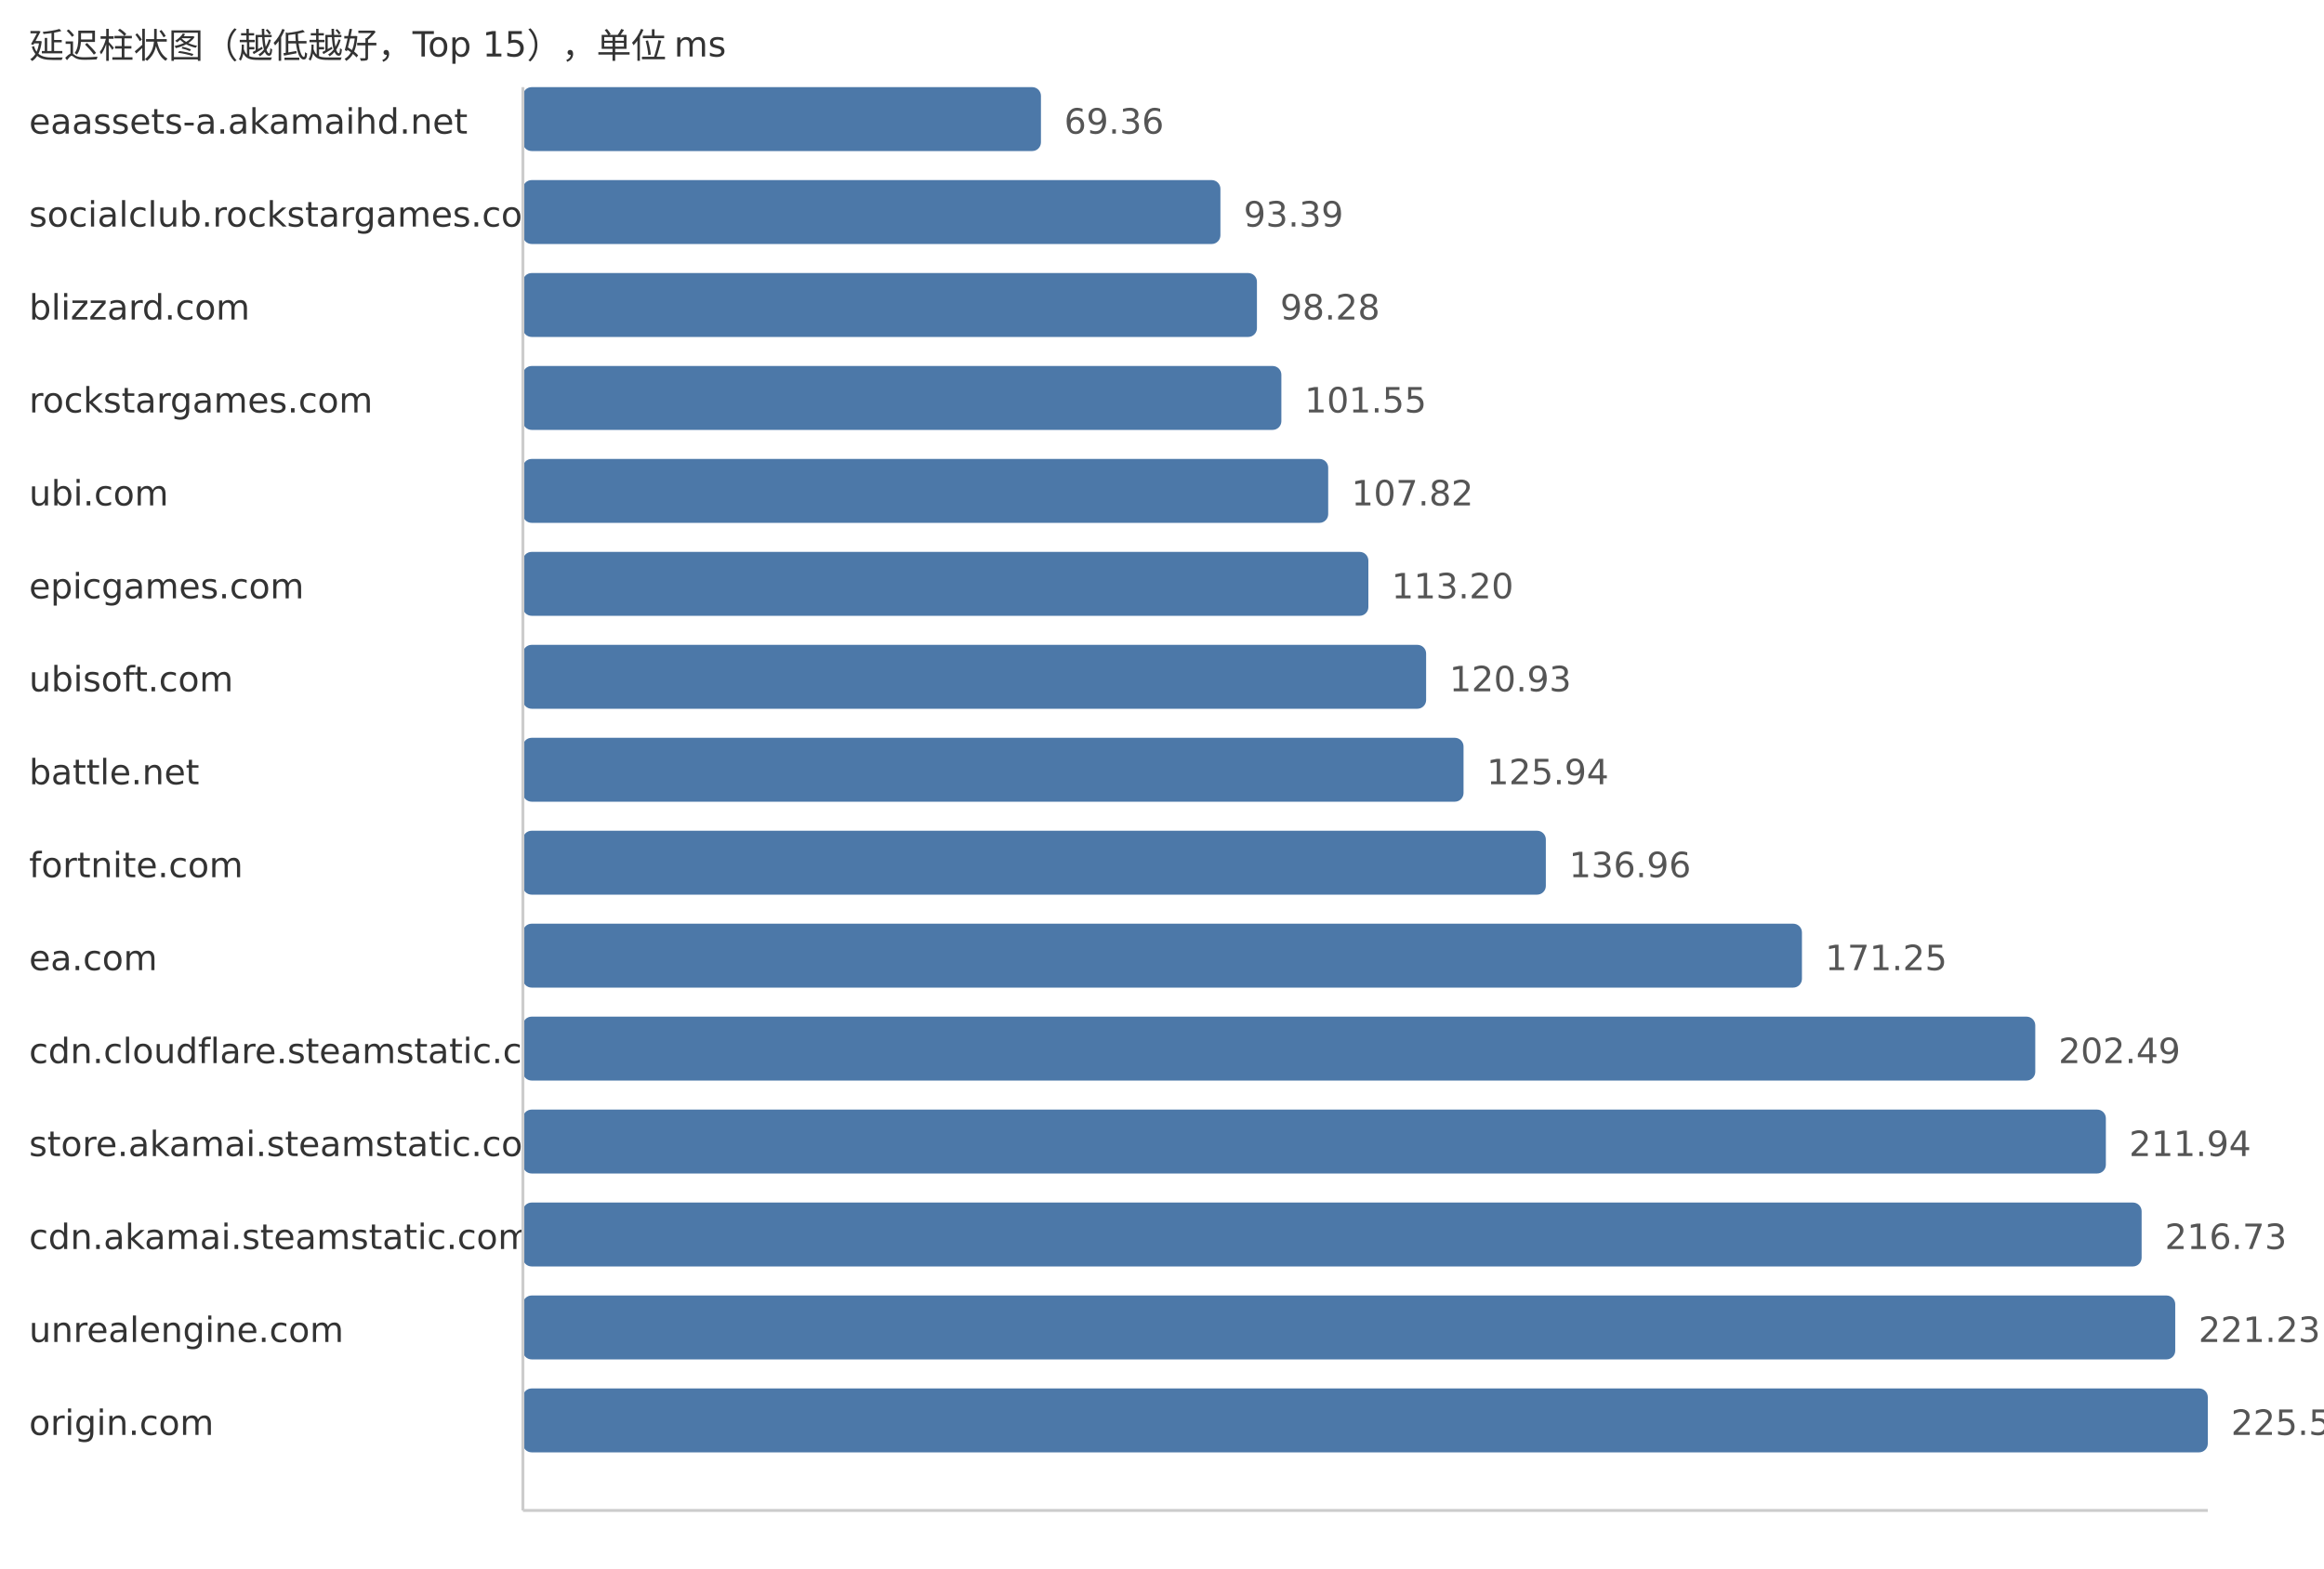
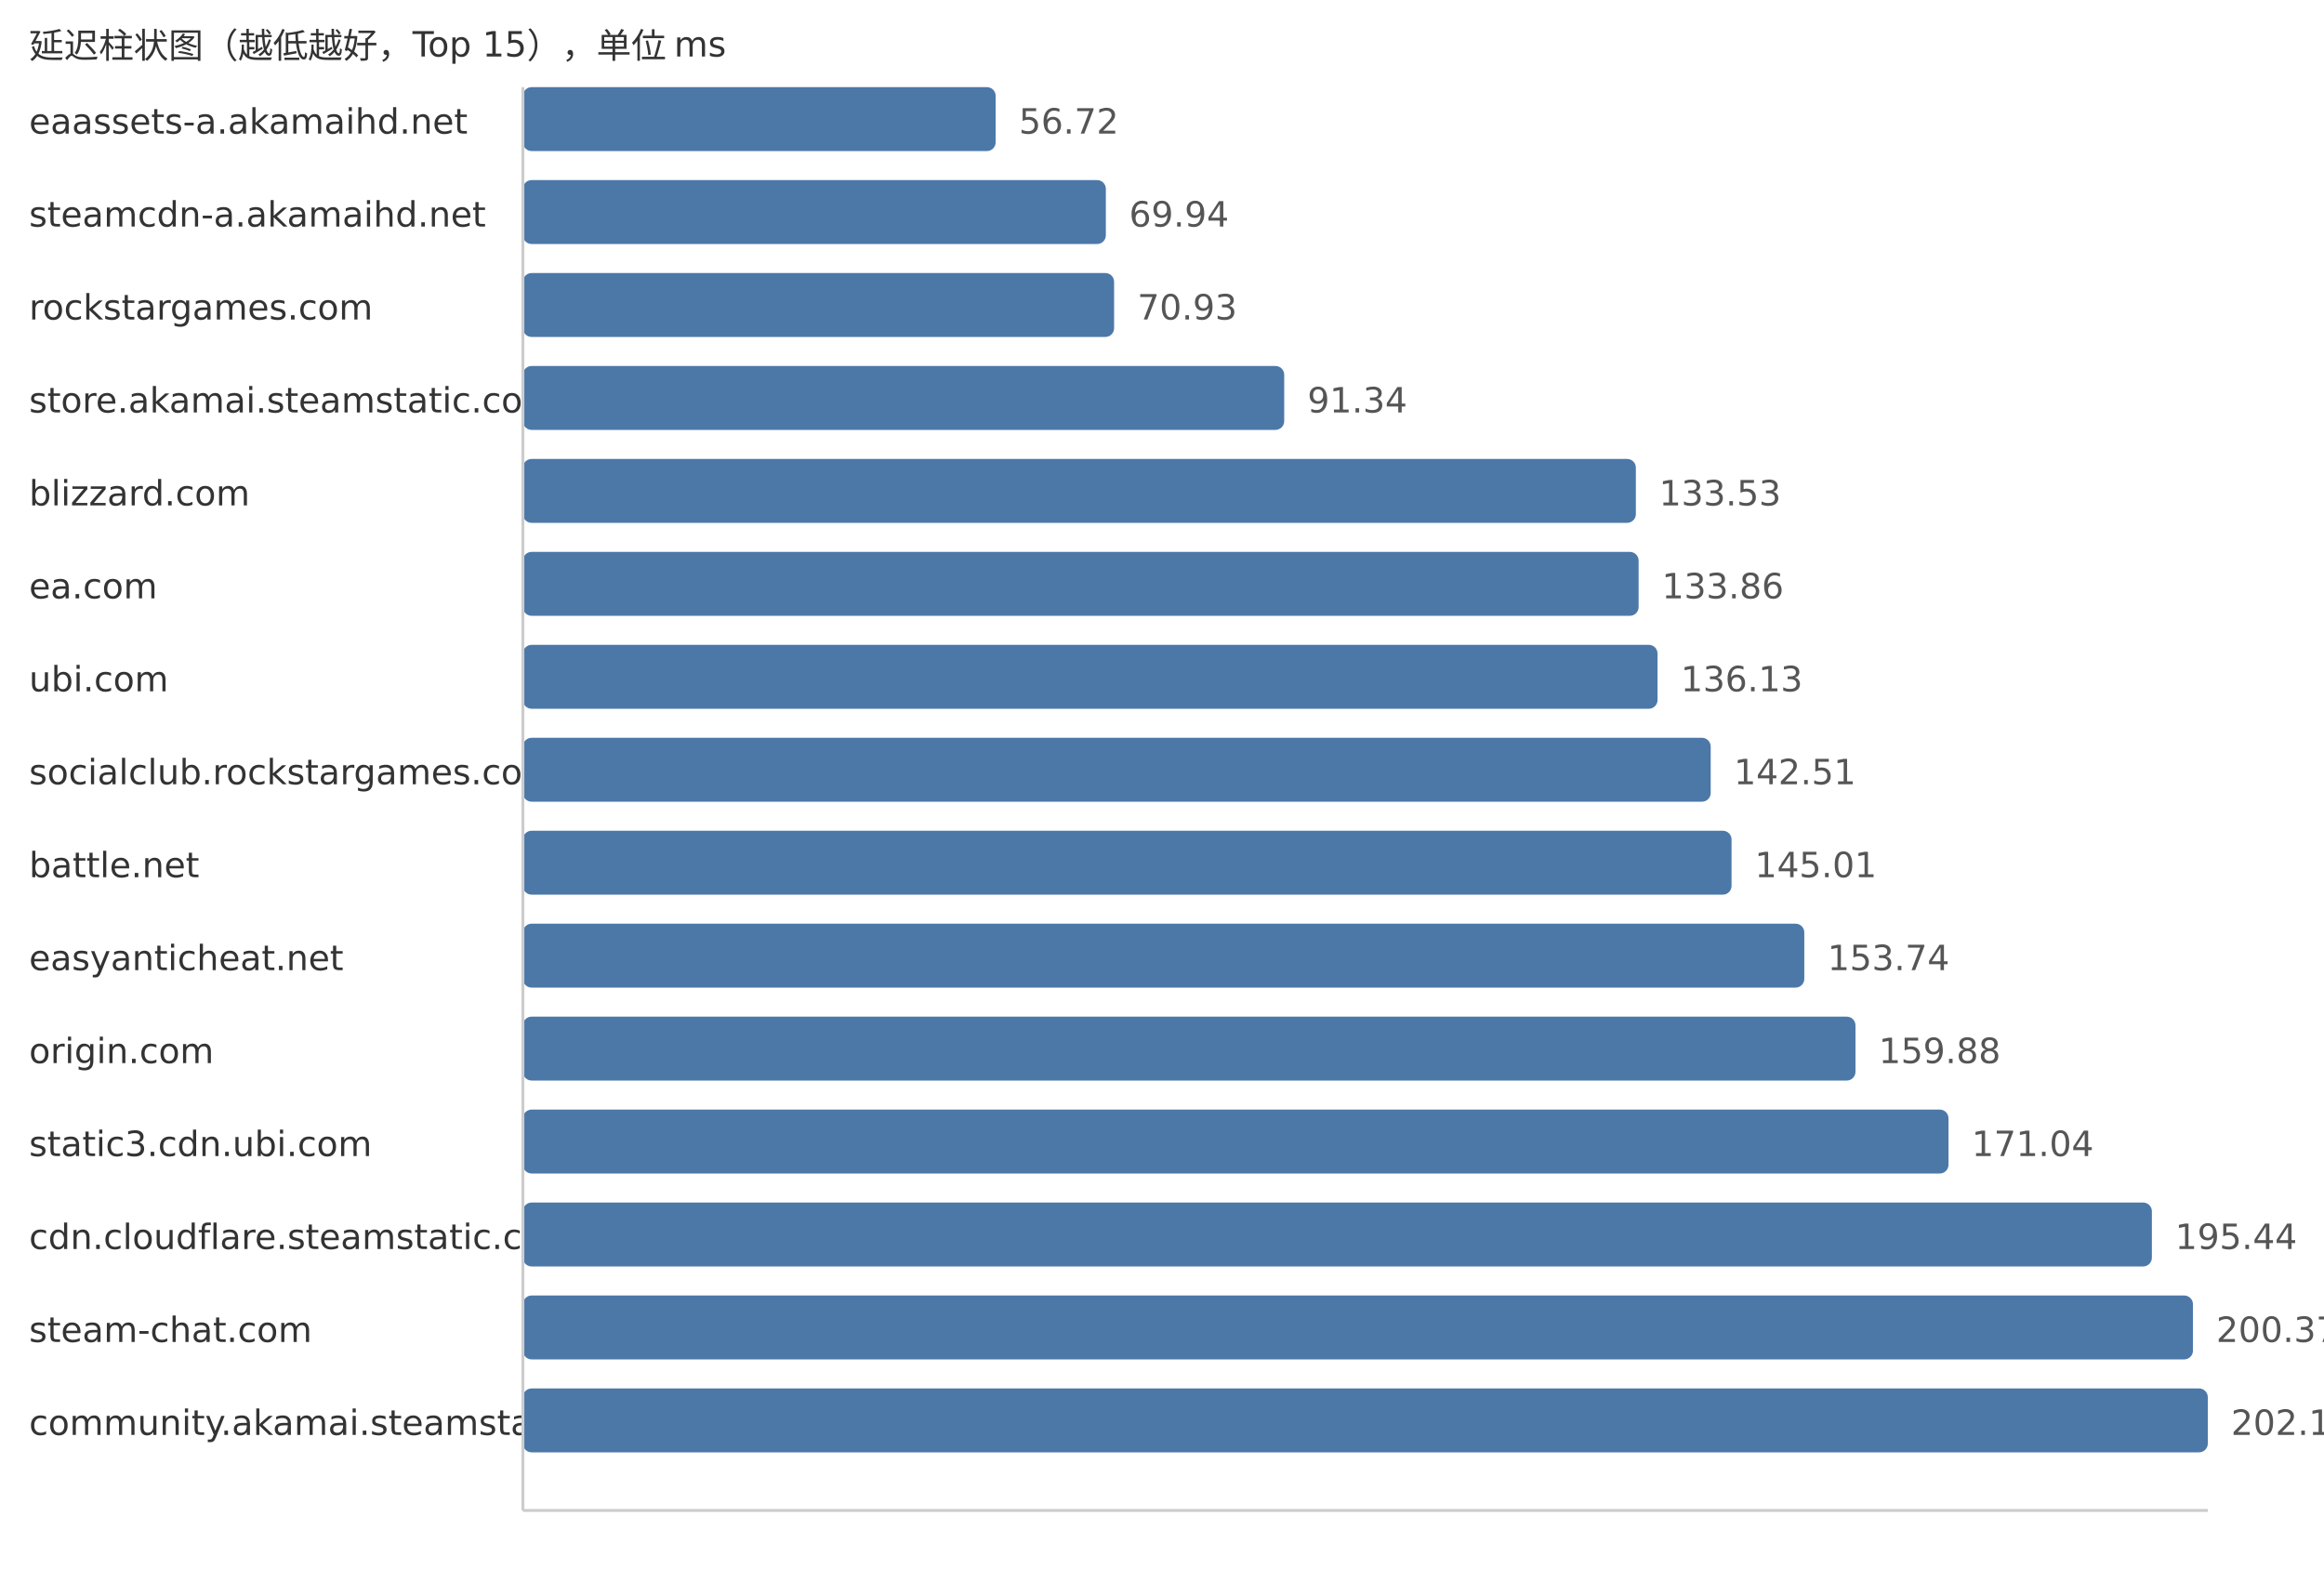
<svg xmlns="http://www.w3.org/2000/svg" width="800" height="540">
  <style> .label{font-family:DejaVu Sans,Verdana,Geneva,sans-serif;font-size:12px;fill:#333} .value{font-family:DejaVu Sans,Verdana,Geneva,sans-serif;font-size:12px;fill:#555} </style>
  <text x="10" y="20" class="label">延迟柱状图（越低越好，Top 15），单位 ms</text>
  <text x="10" y="46" class="label">eaassets-a.akamaihd.net</text>
-   <rect x="180" y="30" width="178.33" height="22" fill="#4c78a8" rx="3" />
-   <text x="366.33" y="46" class="value">69.36</text>
-   <text x="10" y="78" class="label">socialclub.rockstargames.com</text>
-   <rect x="180" y="62" width="240.11" height="22" fill="#4c78a8" rx="3" />
-   <text x="428.11" y="78" class="value">93.39</text>
-   <text x="10" y="110" class="label">blizzard.com</text>
-   <rect x="180" y="94" width="252.68" height="22" fill="#4c78a8" rx="3" />
-   <text x="440.68" y="110" class="value">98.28</text>
-   <text x="10" y="142" class="label">rockstargames.com</text>
-   <rect x="180" y="126" width="261.09" height="22" fill="#4c78a8" rx="3" />
-   <text x="449.09" y="142" class="value">101.55</text>
-   <text x="10" y="174" class="label">ubi.com</text>
-   <rect x="180" y="158" width="277.21" height="22" fill="#4c78a8" rx="3" />
-   <text x="465.21" y="174" class="value">107.82</text>
-   <text x="10" y="206" class="label">epicgames.com</text>
-   <rect x="180" y="190" width="291.04" height="22" fill="#4c78a8" rx="3" />
-   <text x="479.04" y="206" class="value">113.20</text>
-   <text x="10" y="238" class="label">ubisoft.com</text>
-   <rect x="180" y="222" width="310.92" height="22" fill="#4c78a8" rx="3" />
-   <text x="498.92" y="238" class="value">120.93</text>
-   <text x="10" y="270" class="label">battle.net</text>
-   <rect x="180" y="254" width="323.8" height="22" fill="#4c78a8" rx="3" />
-   <text x="511.8" y="270" class="value">125.94</text>
-   <text x="10" y="302" class="label">fortnite.com</text>
-   <rect x="180" y="286" width="352.13" height="22" fill="#4c78a8" rx="3" />
-   <text x="540.13" y="302" class="value">136.96</text>
-   <text x="10" y="334" class="label">ea.com</text>
-   <rect x="180" y="318" width="440.29" height="22" fill="#4c78a8" rx="3" />
-   <text x="628.29" y="334" class="value">171.25</text>
-   <text x="10" y="366" class="label">cdn.cloudflare.steamstatic.com</text>
-   <rect x="180" y="350" width="520.61" height="22" fill="#4c78a8" rx="3" />
-   <text x="708.61" y="366" class="value">202.49</text>
-   <text x="10" y="398" class="label">store.akamai.steamstatic.com</text>
-   <rect x="180" y="382" width="544.91" height="22" fill="#4c78a8" rx="3" />
-   <text x="732.91" y="398" class="value">211.94</text>
-   <text x="10" y="430" class="label">cdn.akamai.steamstatic.com</text>
-   <rect x="180" y="414" width="557.22" height="22" fill="#4c78a8" rx="3" />
-   <text x="745.22" y="430" class="value">216.73</text>
-   <text x="10" y="462" class="label">unrealengine.com</text>
-   <rect x="180" y="446" width="568.79" height="22" fill="#4c78a8" rx="3" />
-   <text x="756.79" y="462" class="value">221.23</text>
-   <text x="10" y="494" class="label">origin.com</text>
+   <rect x="180" y="30" width="162.74" height="22" fill="#4c78a8" rx="3" />
+   <text x="350.74" y="46" class="value">56.72</text>
+   <text x="10" y="78" class="label">steamcdn-a.akamaihd.net</text>
+   <rect x="180" y="62" width="200.67" height="22" fill="#4c78a8" rx="3" />
+   <text x="388.67" y="78" class="value">69.94</text>
+   <text x="10" y="110" class="label">rockstargames.com</text>
+   <rect x="180" y="94" width="203.51" height="22" fill="#4c78a8" rx="3" />
+   <text x="391.51" y="110" class="value">70.93</text>
+   <text x="10" y="142" class="label">store.akamai.steamstatic.com</text>
+   <rect x="180" y="126" width="262.07" height="22" fill="#4c78a8" rx="3" />
+   <text x="450.07" y="142" class="value">91.34</text>
+   <text x="10" y="174" class="label">blizzard.com</text>
+   <rect x="180" y="158" width="383.12" height="22" fill="#4c78a8" rx="3" />
+   <text x="571.12" y="174" class="value">133.53</text>
+   <text x="10" y="206" class="label">ea.com</text>
+   <rect x="180" y="190" width="384.07" height="22" fill="#4c78a8" rx="3" />
+   <text x="572.07" y="206" class="value">133.86</text>
+   <text x="10" y="238" class="label">ubi.com</text>
+   <rect x="180" y="222" width="390.58" height="22" fill="#4c78a8" rx="3" />
+   <text x="578.58" y="238" class="value">136.13</text>
+   <text x="10" y="270" class="label">socialclub.rockstargames.com</text>
+   <rect x="180" y="254" width="408.88" height="22" fill="#4c78a8" rx="3" />
+   <text x="596.88" y="270" class="value">142.51</text>
+   <text x="10" y="302" class="label">battle.net</text>
+   <rect x="180" y="286" width="416.06" height="22" fill="#4c78a8" rx="3" />
+   <text x="604.06" y="302" class="value">145.01</text>
+   <text x="10" y="334" class="label">easyanticheat.net</text>
+   <rect x="180" y="318" width="441.1" height="22" fill="#4c78a8" rx="3" />
+   <text x="629.1" y="334" class="value">153.74</text>
+   <text x="10" y="366" class="label">origin.com</text>
+   <rect x="180" y="350" width="458.72" height="22" fill="#4c78a8" rx="3" />
+   <text x="646.72" y="366" class="value">159.88</text>
+   <text x="10" y="398" class="label">static3.cdn.ubi.com</text>
+   <rect x="180" y="382" width="490.74" height="22" fill="#4c78a8" rx="3" />
+   <text x="678.74" y="398" class="value">171.04</text>
+   <text x="10" y="430" class="label">cdn.cloudflare.steamstatic.com</text>
+   <rect x="180" y="414" width="560.75" height="22" fill="#4c78a8" rx="3" />
+   <text x="748.75" y="430" class="value">195.44</text>
+   <text x="10" y="462" class="label">steam-chat.com</text>
+   <rect x="180" y="446" width="574.89" height="22" fill="#4c78a8" rx="3" />
+   <text x="762.89" y="462" class="value">200.37</text>
+   <text x="10" y="494" class="label">community.akamai.steamstatic.com</text>
  <rect x="180" y="478" width="580.0" height="22" fill="#4c78a8" rx="3" />
-   <text x="768.0" y="494" class="value">225.59</text>
+   <text x="768.0" y="494" class="value">202.15</text>
  <line x1="180" y1="30" x2="180" y2="520" stroke="#ccc" />
  <line x1="180" y1="520" x2="760" y2="520" stroke="#ccc" />
</svg>
